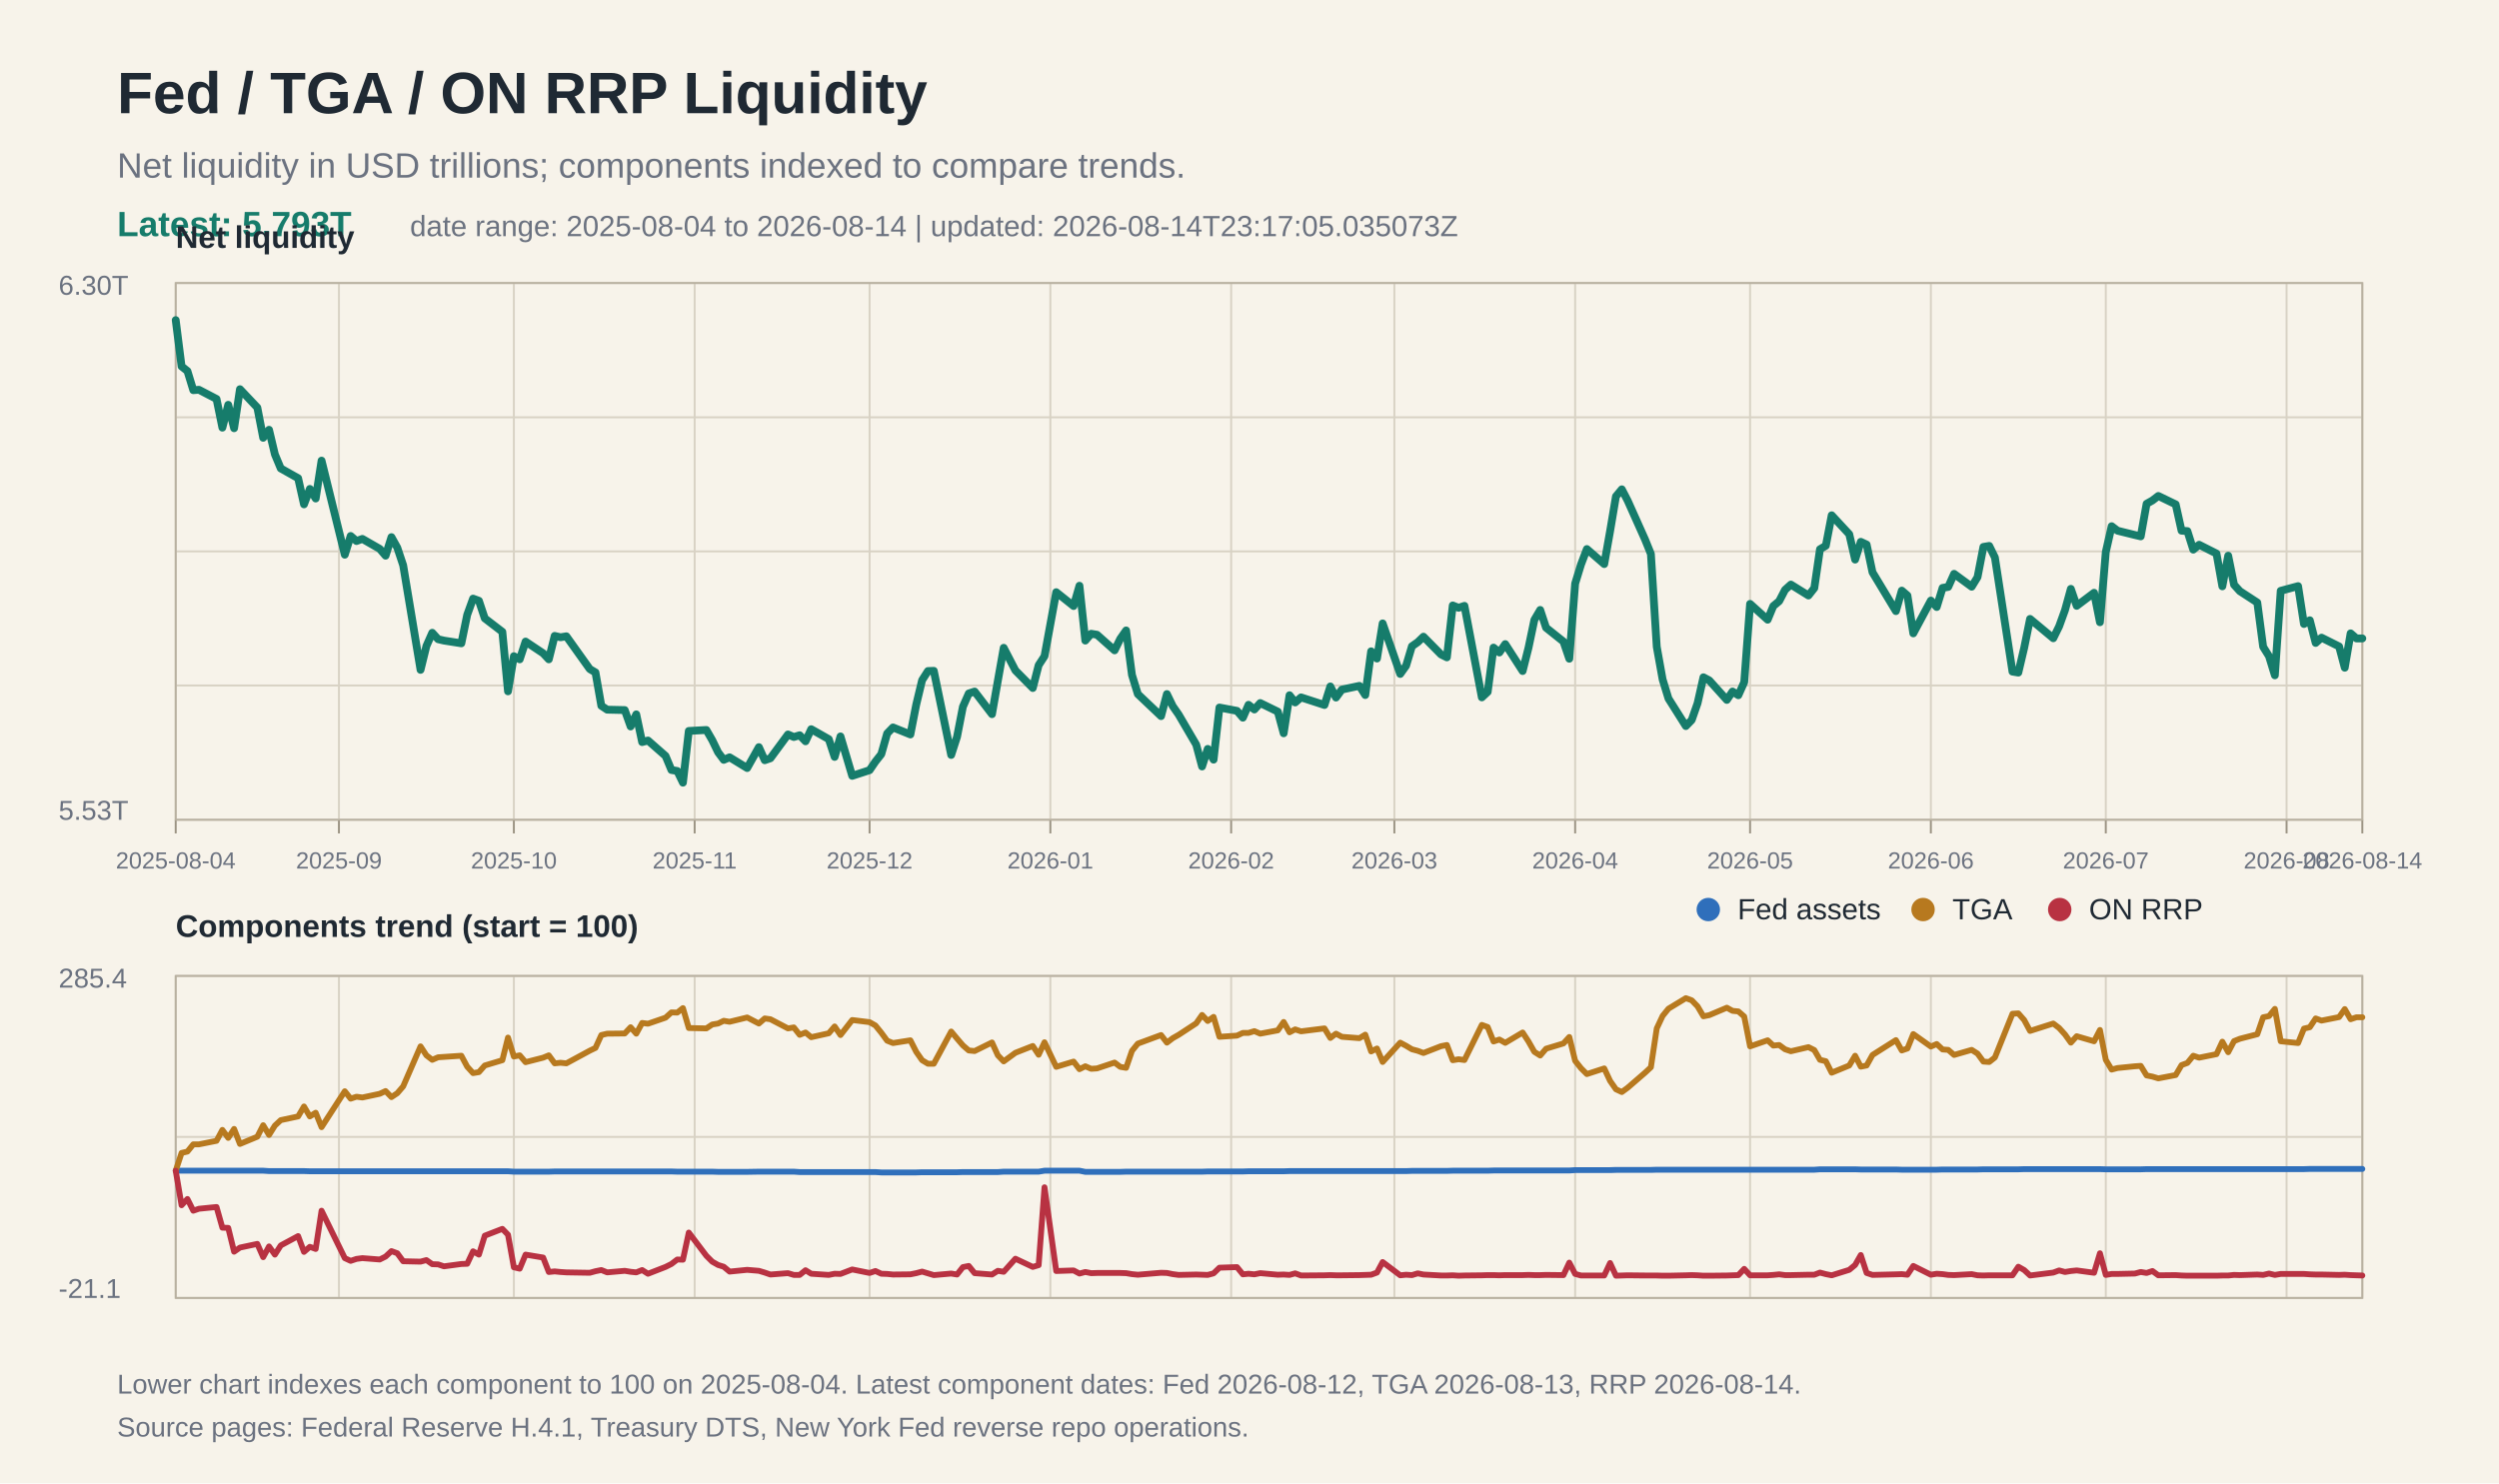
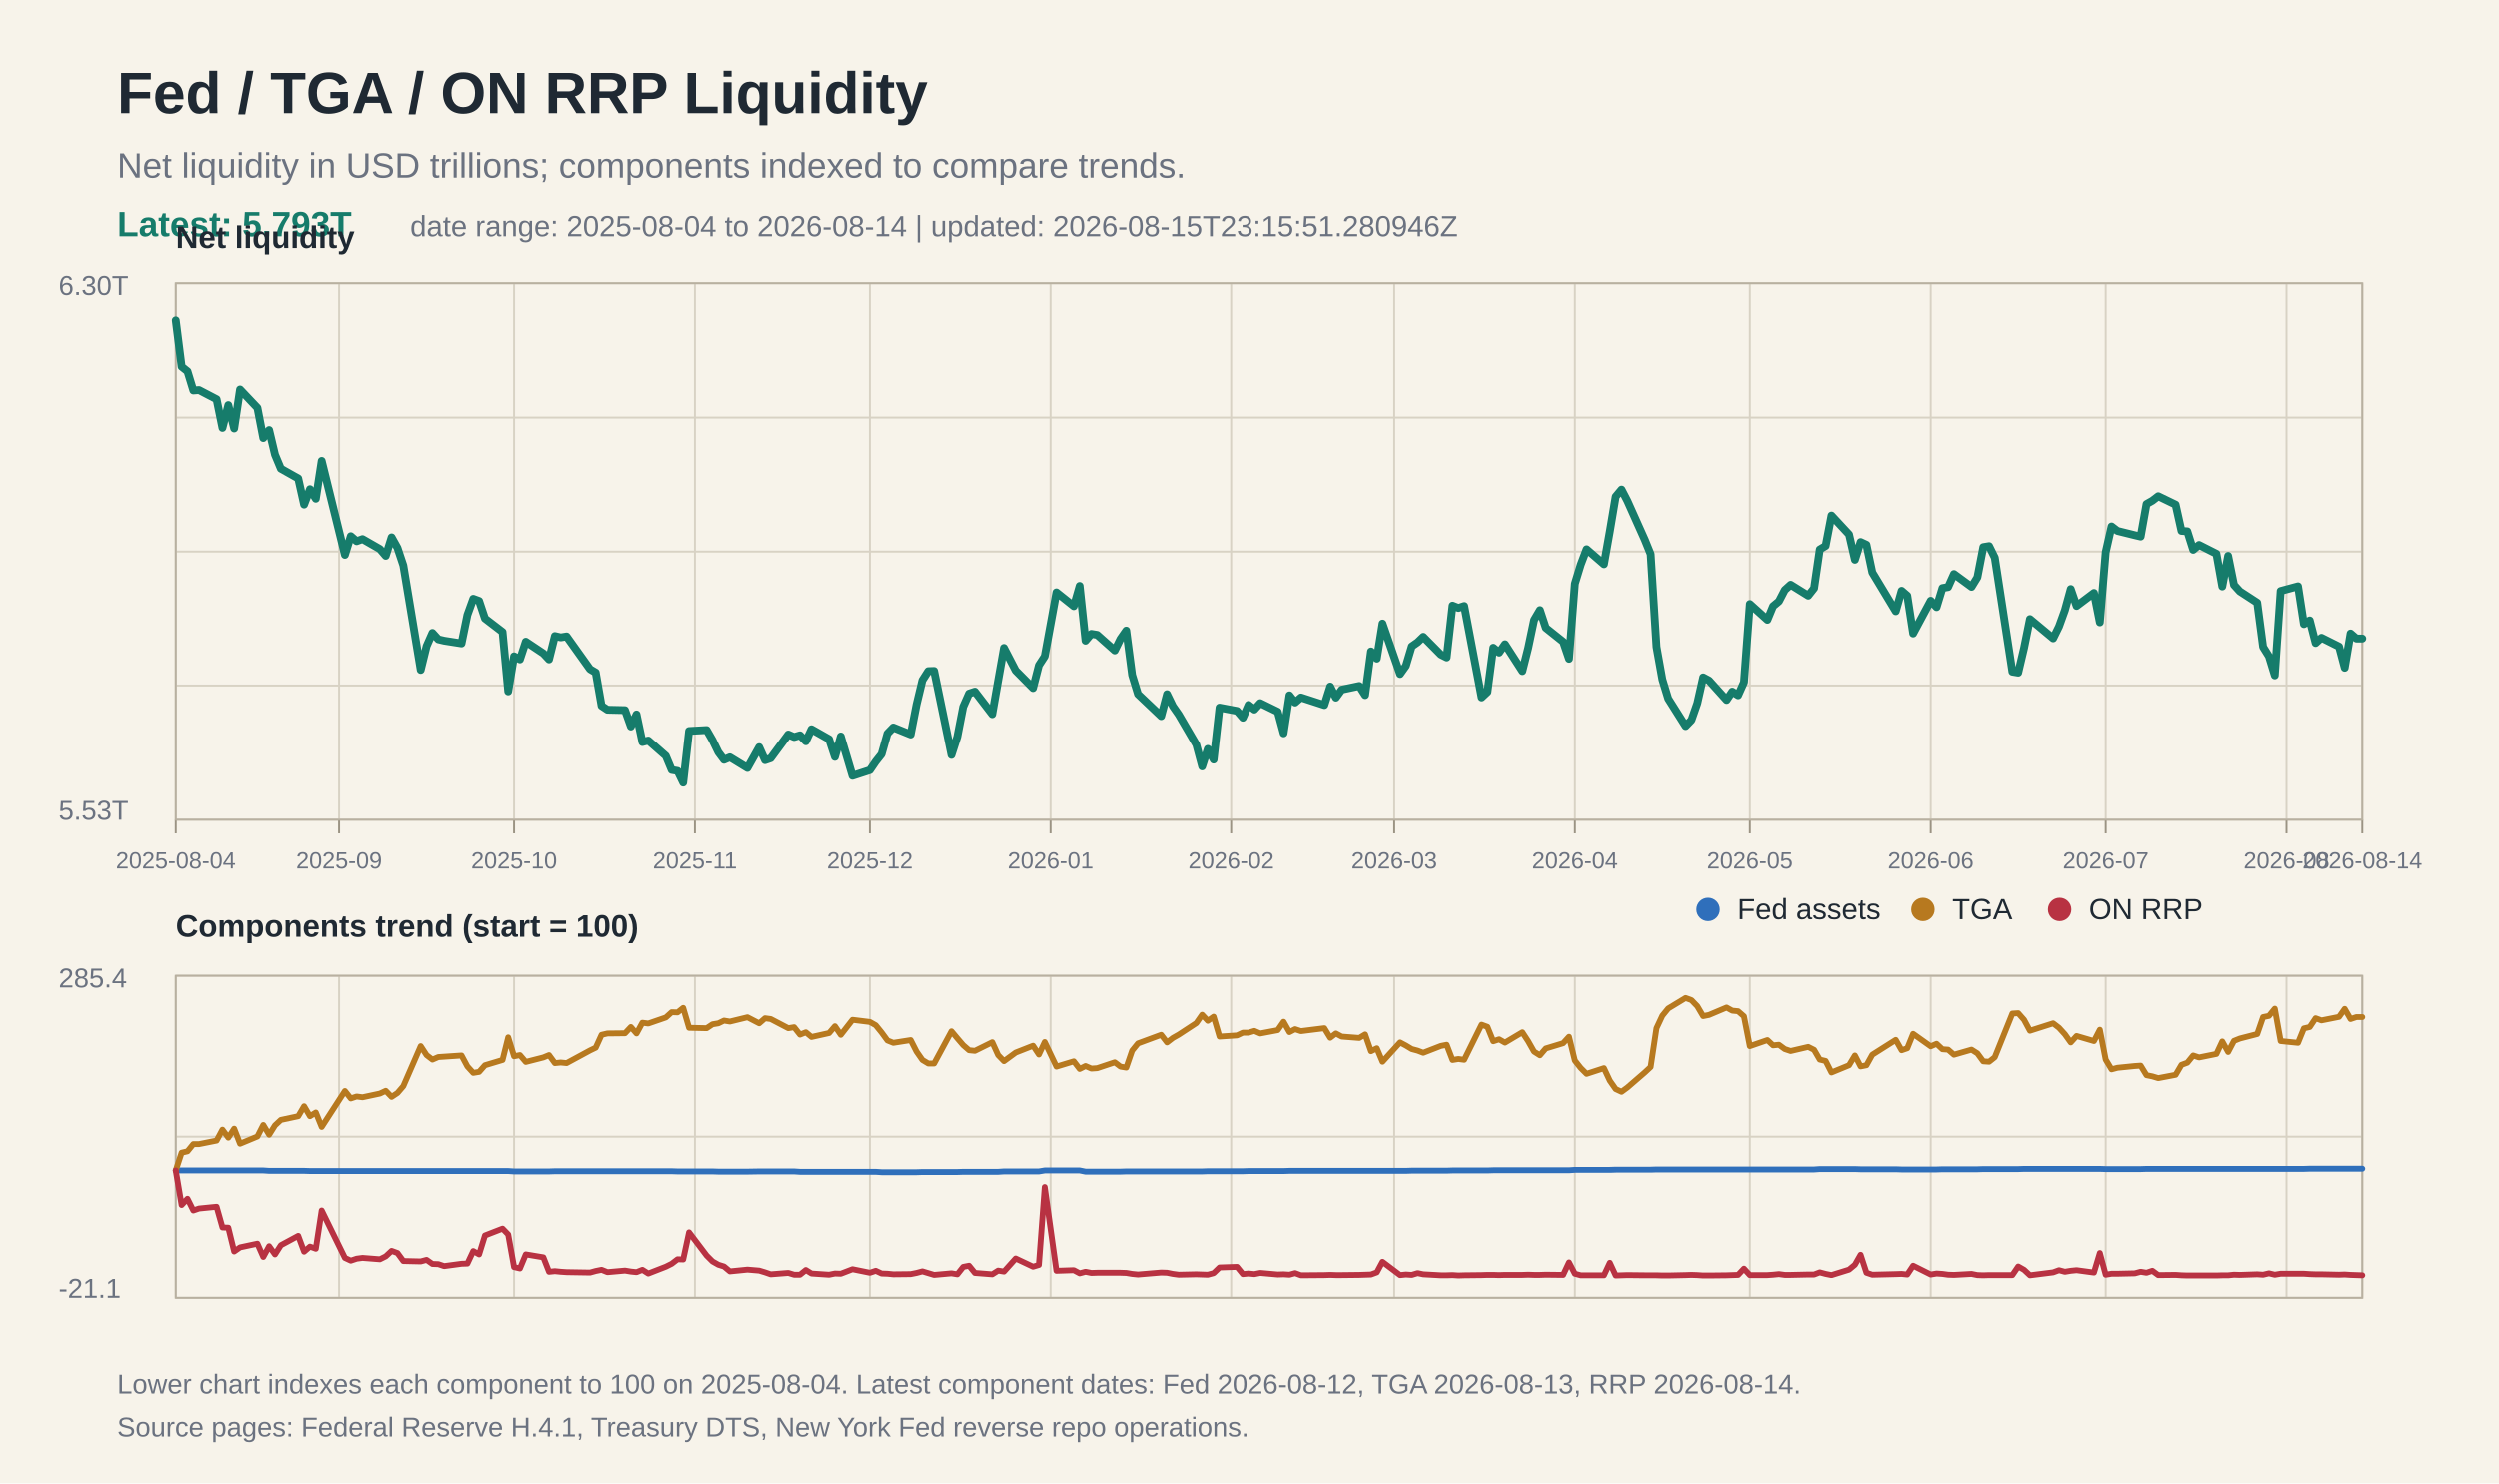
<svg xmlns="http://www.w3.org/2000/svg" width="1280" height="760" viewBox="0 0 1280 760">
  <rect width="100%" height="100%" fill="#f7f3ea" />
  <text x="60" y="58" font-family="Arial, Helvetica, sans-serif" font-size="30" font-weight="700" fill="#1f2933">Fed / TGA / ON RRP Liquidity</text>
  <text x="60" y="91" font-family="Arial, Helvetica, sans-serif" font-size="18" fill="#6b7280">Net liquidity in USD trillions; components indexed to compare trends.</text>
  <text x="60" y="121" font-family="Arial, Helvetica, sans-serif" font-size="18" fill="#167c6b" font-weight="700">Latest: 5.793T</text>
-   <text x="210" y="121" font-family="Arial, Helvetica, sans-serif" font-size="15" fill="#6b7280">date range: 2025-08-04 to 2026-08-14 | updated: 2026-08-14T23:17:05.035073Z</text>
+   <text x="210" y="121" font-family="Arial, Helvetica, sans-serif" font-size="15" fill="#6b7280">date range: 2025-08-04 to 2026-08-14 | updated: 2026-08-15T23:15:51.280946Z</text>
  <line x1="90" y1="145.0" x2="1210" y2="145.0" stroke="#d8d2c4" stroke-width="1" />
  <line x1="90" y1="213.8" x2="1210" y2="213.8" stroke="#d8d2c4" stroke-width="1" />
  <line x1="90" y1="282.5" x2="1210" y2="282.5" stroke="#d8d2c4" stroke-width="1" />
  <line x1="90" y1="351.2" x2="1210" y2="351.2" stroke="#d8d2c4" stroke-width="1" />
  <line x1="90" y1="420.0" x2="1210" y2="420.0" stroke="#d8d2c4" stroke-width="1" />
  <line x1="90" y1="500.0" x2="1210" y2="500.0" stroke="#d8d2c4" stroke-width="1" />
  <line x1="90" y1="582.5" x2="1210" y2="582.5" stroke="#d8d2c4" stroke-width="1" />
  <line x1="90" y1="665.0" x2="1210" y2="665.0" stroke="#d8d2c4" stroke-width="1" />
  <line x1="90.0" y1="145" x2="90.0" y2="420" stroke="#d8d2c4" stroke-width="1" />
  <line x1="90.0" y1="500" x2="90.0" y2="665" stroke="#d8d2c4" stroke-width="1" />
  <line x1="90.0" y1="420" x2="90.0" y2="427" stroke="#9b9383" stroke-width="1" />
  <text x="90.0" y="445" font-family="Arial, Helvetica, sans-serif" font-size="12" fill="#6b7280" text-anchor="middle">2025-08-04</text>
  <line x1="173.6" y1="145" x2="173.6" y2="420" stroke="#d8d2c4" stroke-width="1" />
  <line x1="173.6" y1="500" x2="173.6" y2="665" stroke="#d8d2c4" stroke-width="1" />
  <line x1="173.6" y1="420" x2="173.6" y2="427" stroke="#9b9383" stroke-width="1" />
  <text x="173.6" y="445" font-family="Arial, Helvetica, sans-serif" font-size="12" fill="#6b7280" text-anchor="middle">2025-09</text>
  <line x1="263.2" y1="145" x2="263.2" y2="420" stroke="#d8d2c4" stroke-width="1" />
  <line x1="263.2" y1="500" x2="263.2" y2="665" stroke="#d8d2c4" stroke-width="1" />
  <line x1="263.2" y1="420" x2="263.2" y2="427" stroke="#9b9383" stroke-width="1" />
  <text x="263.2" y="445" font-family="Arial, Helvetica, sans-serif" font-size="12" fill="#6b7280" text-anchor="middle">2025-10</text>
  <line x1="355.8" y1="145" x2="355.8" y2="420" stroke="#d8d2c4" stroke-width="1" />
  <line x1="355.8" y1="500" x2="355.8" y2="665" stroke="#d8d2c4" stroke-width="1" />
  <line x1="355.8" y1="420" x2="355.8" y2="427" stroke="#9b9383" stroke-width="1" />
  <text x="355.8" y="445" font-family="Arial, Helvetica, sans-serif" font-size="12" fill="#6b7280" text-anchor="middle">2025-11</text>
  <line x1="445.4" y1="145" x2="445.4" y2="420" stroke="#d8d2c4" stroke-width="1" />
  <line x1="445.4" y1="500" x2="445.4" y2="665" stroke="#d8d2c4" stroke-width="1" />
  <line x1="445.4" y1="420" x2="445.4" y2="427" stroke="#9b9383" stroke-width="1" />
  <text x="445.4" y="445" font-family="Arial, Helvetica, sans-serif" font-size="12" fill="#6b7280" text-anchor="middle">2025-12</text>
  <line x1="538.0" y1="145" x2="538.0" y2="420" stroke="#d8d2c4" stroke-width="1" />
  <line x1="538.0" y1="500" x2="538.0" y2="665" stroke="#d8d2c4" stroke-width="1" />
  <line x1="538.0" y1="420" x2="538.0" y2="427" stroke="#9b9383" stroke-width="1" />
  <text x="538.0" y="445" font-family="Arial, Helvetica, sans-serif" font-size="12" fill="#6b7280" text-anchor="middle">2026-01</text>
  <line x1="630.6" y1="145" x2="630.6" y2="420" stroke="#d8d2c4" stroke-width="1" />
  <line x1="630.6" y1="500" x2="630.6" y2="665" stroke="#d8d2c4" stroke-width="1" />
  <line x1="630.6" y1="420" x2="630.6" y2="427" stroke="#9b9383" stroke-width="1" />
  <text x="630.6" y="445" font-family="Arial, Helvetica, sans-serif" font-size="12" fill="#6b7280" text-anchor="middle">2026-02</text>
  <line x1="714.2" y1="145" x2="714.2" y2="420" stroke="#d8d2c4" stroke-width="1" />
  <line x1="714.2" y1="500" x2="714.2" y2="665" stroke="#d8d2c4" stroke-width="1" />
  <line x1="714.2" y1="420" x2="714.2" y2="427" stroke="#9b9383" stroke-width="1" />
  <text x="714.2" y="445" font-family="Arial, Helvetica, sans-serif" font-size="12" fill="#6b7280" text-anchor="middle">2026-03</text>
  <line x1="806.8" y1="145" x2="806.8" y2="420" stroke="#d8d2c4" stroke-width="1" />
  <line x1="806.8" y1="500" x2="806.8" y2="665" stroke="#d8d2c4" stroke-width="1" />
  <line x1="806.8" y1="420" x2="806.8" y2="427" stroke="#9b9383" stroke-width="1" />
  <text x="806.8" y="445" font-family="Arial, Helvetica, sans-serif" font-size="12" fill="#6b7280" text-anchor="middle">2026-04</text>
  <line x1="896.4" y1="145" x2="896.4" y2="420" stroke="#d8d2c4" stroke-width="1" />
  <line x1="896.4" y1="500" x2="896.4" y2="665" stroke="#d8d2c4" stroke-width="1" />
  <line x1="896.4" y1="420" x2="896.4" y2="427" stroke="#9b9383" stroke-width="1" />
  <text x="896.4" y="445" font-family="Arial, Helvetica, sans-serif" font-size="12" fill="#6b7280" text-anchor="middle">2026-05</text>
  <line x1="989.0" y1="145" x2="989.0" y2="420" stroke="#d8d2c4" stroke-width="1" />
  <line x1="989.0" y1="500" x2="989.0" y2="665" stroke="#d8d2c4" stroke-width="1" />
  <line x1="989.0" y1="420" x2="989.0" y2="427" stroke="#9b9383" stroke-width="1" />
  <text x="989.0" y="445" font-family="Arial, Helvetica, sans-serif" font-size="12" fill="#6b7280" text-anchor="middle">2026-06</text>
  <line x1="1078.6" y1="145" x2="1078.6" y2="420" stroke="#d8d2c4" stroke-width="1" />
  <line x1="1078.6" y1="500" x2="1078.6" y2="665" stroke="#d8d2c4" stroke-width="1" />
  <line x1="1078.6" y1="420" x2="1078.6" y2="427" stroke="#9b9383" stroke-width="1" />
  <text x="1078.6" y="445" font-family="Arial, Helvetica, sans-serif" font-size="12" fill="#6b7280" text-anchor="middle">2026-07</text>
  <line x1="1171.2" y1="145" x2="1171.2" y2="420" stroke="#d8d2c4" stroke-width="1" />
  <line x1="1171.2" y1="500" x2="1171.2" y2="665" stroke="#d8d2c4" stroke-width="1" />
  <line x1="1171.2" y1="420" x2="1171.2" y2="427" stroke="#9b9383" stroke-width="1" />
  <text x="1171.2" y="445" font-family="Arial, Helvetica, sans-serif" font-size="12" fill="#6b7280" text-anchor="middle">2026-08</text>
  <line x1="1210.0" y1="145" x2="1210.0" y2="420" stroke="#d8d2c4" stroke-width="1" />
  <line x1="1210.0" y1="500" x2="1210.0" y2="665" stroke="#d8d2c4" stroke-width="1" />
  <line x1="1210.0" y1="420" x2="1210.0" y2="427" stroke="#9b9383" stroke-width="1" />
  <text x="1210.0" y="445" font-family="Arial, Helvetica, sans-serif" font-size="12" fill="#6b7280" text-anchor="middle">2026-08-14</text>
  <rect x="90" y="145" width="1120" height="275" fill="none" stroke="#b8b0a0" stroke-width="1" />
  <text x="30" y="151" font-family="Arial, Helvetica, sans-serif" font-size="14" fill="#6b7280">6.30T</text>
  <text x="30" y="420" font-family="Arial, Helvetica, sans-serif" font-size="14" fill="#6b7280">5.53T</text>
  <text x="90" y="127" font-family="Arial, Helvetica, sans-serif" font-size="16" font-weight="700" fill="#1f2933">Net liquidity</text>
  <polyline fill="none" stroke="#167c6b" stroke-width="4" stroke-linejoin="round" stroke-linecap="round" points="90.0,164.0 93.0,187.7 96.0,190.1 99.0,199.9 101.9,199.7 110.9,204.4 113.9,219.1 116.9,207.4 119.9,219.4 122.9,199.4 131.8,208.8 134.8,224.3 137.8,220.2 140.8,232.8 143.8,240.0 152.7,245.0 155.7,258.4 158.7,250.5 161.7,255.4 164.7,236.0 176.6,284.2 179.6,274.6 182.6,277.2 185.6,276.1 194.5,281.2 197.5,284.7 200.5,275.2 203.5,280.6 206.5,289.6 215.4,343.2 218.4,331.0 221.4,324.2 224.4,327.5 227.4,328.2 236.3,329.6 239.3,315.0 242.3,306.7 245.3,307.8 248.3,316.8 257.3,323.7 260.2,354.2 263.2,336.2 266.2,337.8 269.2,328.7 278.2,334.7 281.1,337.8 284.1,325.8 287.1,326.5 290.1,326.0 302.1,342.8 305.0,344.5 308.0,361.6 311.0,363.6 320.0,363.8 323.0,372.2 325.9,366.0 328.9,380.2 331.9,379.4 340.9,387.3 343.9,394.5 346.9,395.0 349.8,401.0 352.8,374.5 361.8,374.0 364.8,379.2 367.8,385.4 370.7,389.3 373.7,388.0 382.7,393.5 388.7,382.8 391.7,389.5 394.6,388.5 403.6,376.3 406.6,377.6 409.6,376.7 412.6,379.8 415.5,373.6 424.5,378.7 427.5,387.8 430.5,377.3 436.5,397.5 445.4,394.6 448.4,390.2 451.4,386.4 454.4,375.8 457.4,372.7 466.3,376.3 469.3,361.0 472.3,348.5 475.3,343.8 478.3,343.7 487.2,386.8 490.2,377.5 493.2,362.1 496.2,355.3 499.2,354.3 508.1,365.9 511.1,348.8 514.1,331.9 520.1,343.5 529.0,352.5 532.0,340.8 535.0,336.2 541.0,303.4 549.9,310.5 552.9,300.1 555.9,328.2 558.9,324.7 561.9,325.2 570.9,333.2 573.8,327.3 576.8,323.0 579.8,345.8 582.8,355.6 594.7,366.9 597.7,355.6 600.7,361.8 603.7,366.1 612.7,381.5 615.7,392.7 618.6,383.7 621.6,389.2 624.6,362.5 633.6,364.2 636.6,367.7 639.5,361.1 642.5,363.5 645.5,360.2 654.5,364.6 657.5,375.7 660.5,356.2 663.4,359.9 666.4,357.3 678.4,361.2 681.4,351.7 684.3,357.4 687.3,353.3 696.3,351.4 699.3,356.1 702.3,333.7 705.3,337.4 708.2,319.4 717.2,345.3 720.2,341.1 723.2,331.1 726.2,329.0 729.1,326.2 738.1,335.3 741.1,336.8 744.1,310.2 747.1,311.4 750.1,310.4 759.0,357.3 762.0,354.5 765.0,331.8 768.0,334.3 771.0,330.0 779.9,343.8 782.9,331.9 785.9,317.6 788.9,312.5 791.9,321.6 800.8,328.7 803.8,337.5 806.8,299.0 809.8,289.2 812.8,281.3 821.7,289.0 824.7,272.1 827.7,254.3 830.7,250.7 833.7,256.5 842.6,276.4 845.6,283.8 848.6,331.4 851.6,348.1 854.6,357.9 863.5,372.0 866.5,368.9 869.5,360.3 872.5,347.0 875.5,348.6 884.5,358.6 887.4,354.3 890.4,356.2 893.4,349.5 896.4,309.4 905.4,317.5 908.3,310.5 911.3,308.0 914.3,302.2 917.3,299.5 926.3,305.1 929.3,301.3 932.2,281.4 935.2,279.6 938.2,264.0 947.2,273.7 950.2,286.7 953.1,277.6 956.1,279.0 959.1,293.2 971.1,313.1 974.1,302.6 977.0,305.1 980.0,324.5 989.0,307.7 992.0,311.0 995.0,301.2 997.9,300.7 1000.9,294.0 1009.9,300.6 1012.9,295.7 1015.9,280.2 1018.9,279.7 1021.8,285.6 1030.8,344.1 1033.8,344.6 1036.8,331.9 1039.8,317.1 1051.7,327.0 1054.7,320.9 1057.7,312.6 1060.7,301.7 1063.7,310.4 1072.6,303.7 1075.6,318.8 1078.6,282.8 1081.6,269.6 1084.6,271.9 1093.5,274.1 1096.5,274.8 1099.5,258.1 1102.5,256.4 1105.5,254.1 1114.4,258.4 1117.4,271.9 1120.4,272.1 1123.4,281.6 1126.4,279.1 1135.3,283.6 1138.3,300.4 1141.3,284.7 1144.3,299.6 1147.3,302.9 1156.2,308.7 1159.2,331.4 1162.2,336.2 1165.2,346.0 1168.2,302.7 1177.1,300.3 1180.1,319.7 1183.1,317.8 1186.1,329.4 1189.1,326.7 1198.1,331.2 1201.0,342.1 1204.0,324.5 1207.0,327.1 1210.0,327.1" />
  <rect x="90" y="500" width="1120" height="165" fill="none" stroke="#b8b0a0" stroke-width="1" />
  <text x="90" y="480" font-family="Arial, Helvetica, sans-serif" font-size="16" font-weight="700" fill="#1f2933">Components trend (start = 100)</text>
  <polyline fill="none" stroke="#2f6fbb" stroke-width="3" stroke-linejoin="round" stroke-linecap="round" points="90.0,599.8 93.0,599.8 96.0,599.8 99.0,599.8 101.9,599.8 110.9,599.8 113.9,599.8 116.9,599.8 119.9,599.8 122.9,599.8 131.8,599.8 134.8,599.8 137.8,600.0 140.8,600.0 143.8,600.0 152.7,600.0 155.7,600.0 158.7,600.1 161.7,600.1 164.7,600.1 176.6,600.1 179.6,600.1 182.6,600.1 185.6,600.1 194.5,600.1 197.5,600.1 200.5,600.1 203.5,600.1 206.5,600.1 215.4,600.1 218.4,600.1 221.4,600.1 224.4,600.1 227.4,600.1 236.3,600.1 239.3,600.1 242.3,600.1 245.3,600.1 248.3,600.1 257.3,600.1 260.2,600.1 263.2,600.3 266.2,600.3 269.2,600.3 278.2,600.3 281.1,600.3 284.1,600.2 287.1,600.2 290.1,600.2 302.1,600.2 305.0,600.2 308.0,600.2 311.0,600.2 320.0,600.2 323.0,600.2 325.9,600.2 328.9,600.2 331.9,600.2 340.9,600.2 343.9,600.2 346.9,600.3 349.8,600.3 352.8,600.3 361.8,600.3 364.8,600.3 367.8,600.4 370.7,600.4 373.7,600.4 382.7,600.4 388.7,600.3 391.7,600.3 394.6,600.3 403.6,600.3 406.6,600.3 409.6,600.5 412.6,600.5 415.5,600.5 424.5,600.5 427.5,600.5 430.5,600.5 436.5,600.5 445.4,600.5 448.4,600.5 451.4,600.7 454.4,600.7 457.4,600.7 466.3,600.7 469.3,600.7 472.3,600.6 475.3,600.6 478.3,600.6 487.2,600.6 490.2,600.6 493.2,600.5 496.2,600.5 499.2,600.5 508.1,600.5 511.1,600.5 514.1,600.3 520.1,600.3 529.0,600.3 532.0,600.3 535.0,599.8 541.0,599.8 549.9,599.8 552.9,599.8 555.9,600.4 558.9,600.4 561.9,600.4 570.9,600.4 573.8,600.4 576.8,600.3 579.8,600.3 582.8,600.3 594.7,600.3 597.7,600.3 600.7,600.3 603.7,600.3 612.7,600.3 615.7,600.3 618.6,600.2 621.6,600.2 624.6,600.2 633.6,600.2 636.6,600.2 639.5,600.1 642.5,600.1 645.5,600.1 654.5,600.1 657.5,600.1 660.5,600.0 663.4,600.0 666.4,600.0 678.4,600.0 681.4,600.0 684.3,600.0 687.3,600.0 696.3,600.0 699.3,600.0 702.3,600.0 705.3,600.0 708.2,600.0 717.2,600.0 720.2,600.0 723.2,599.9 726.2,599.9 729.1,599.9 738.1,599.9 741.1,599.9 744.1,599.8 747.1,599.8 750.1,599.8 759.0,599.8 762.0,599.8 765.0,599.7 768.0,599.7 771.0,599.7 779.9,599.7 782.9,599.7 785.9,599.7 788.9,599.7 791.9,599.7 800.8,599.7 803.8,599.7 806.8,599.5 809.8,599.5 812.8,599.5 821.7,599.5 824.7,599.5 827.7,599.4 830.7,599.4 833.7,599.4 842.6,599.4 845.6,599.4 848.6,599.3 851.6,599.3 854.6,599.3 863.5,599.3 866.5,599.3 869.5,599.3 872.5,599.3 875.5,599.3 884.5,599.3 887.4,599.3 890.4,599.3 893.4,599.3 896.4,599.3 905.4,599.3 908.3,599.3 911.3,599.3 914.3,599.3 917.3,599.3 926.3,599.3 929.3,599.3 932.2,599.1 935.2,599.1 938.2,599.1 947.2,599.1 950.2,599.1 953.1,599.2 956.1,599.2 959.1,599.2 971.1,599.2 974.1,599.3 977.0,599.3 980.0,599.3 989.0,599.3 992.0,599.3 995.0,599.2 997.9,599.2 1000.9,599.2 1009.9,599.2 1012.9,599.2 1015.9,599.1 1018.9,599.1 1021.8,599.1 1030.8,599.1 1033.8,599.1 1036.8,599.0 1039.8,599.0 1051.7,599.0 1054.7,599.0 1057.7,599.0 1060.7,599.0 1063.7,599.0 1072.6,599.0 1075.6,599.0 1078.6,599.1 1081.6,599.1 1084.6,599.1 1093.5,599.1 1096.5,599.1 1099.5,599.0 1102.5,599.0 1105.5,599.0 1114.4,599.0 1117.4,599.0 1120.4,599.0 1123.4,599.0 1126.4,599.0 1135.3,599.0 1138.3,599.0 1141.3,599.0 1144.3,599.0 1147.3,599.0 1156.2,599.0 1159.2,599.0 1162.2,599.0 1165.2,599.0 1168.2,599.0 1177.1,599.0 1180.1,599.0 1183.1,598.9 1186.1,598.9 1189.1,598.9 1198.1,598.9 1201.0,598.9 1204.0,598.9 1207.0,598.9 1210.0,598.9" />
  <polyline fill="none" stroke="#b7791f" stroke-width="3" stroke-linejoin="round" stroke-linecap="round" points="90.0,599.8 93.0,590.7 96.0,590.0 99.0,586.3 101.9,586.3 110.9,584.5 113.9,578.9 116.9,583.0 119.9,578.4 122.9,586.1 131.8,582.4 134.8,576.5 137.8,581.5 140.8,576.7 143.8,573.9 152.7,572.0 155.7,566.9 158.7,572.0 161.7,570.1 164.7,577.5 176.6,559.1 179.6,562.9 182.6,561.9 185.6,562.3 194.5,560.4 197.5,559.0 200.5,562.1 203.5,560.1 206.5,556.6 215.4,536.1 218.4,540.7 221.4,543.0 224.4,541.7 227.4,541.5 236.3,540.9 239.3,546.5 242.3,549.8 245.3,549.3 248.3,545.9 257.3,543.2 260.2,531.6 263.2,541.3 266.2,540.7 269.2,544.2 278.2,541.9 281.1,540.7 284.1,544.8 287.1,544.5 290.1,544.8 302.1,538.3 305.0,536.9 308.0,530.3 311.0,529.6 320.0,529.5 323.0,526.3 325.9,529.6 328.9,524.1 331.9,524.5 340.9,521.4 343.9,518.7 346.9,518.8 349.8,516.5 352.8,526.7 361.8,526.9 364.8,524.9 367.8,524.4 370.7,523.0 373.7,523.5 382.7,521.3 388.7,524.4 391.7,521.8 394.6,522.2 403.6,526.9 406.6,526.4 409.6,530.2 412.6,529.0 415.5,531.4 424.5,529.4 427.5,525.9 430.5,530.3 436.5,522.6 445.4,523.7 448.4,525.4 451.4,529.1 454.4,533.2 457.4,534.4 466.3,533.0 469.3,538.9 472.3,543.2 475.3,545.0 478.3,545.0 487.2,528.5 490.2,532.1 493.2,535.6 496.2,538.2 499.2,538.5 508.1,534.1 511.1,540.7 514.1,543.8 520.1,539.4 529.0,535.9 532.0,540.4 535.0,534.0 541.0,546.6 549.9,543.9 552.9,547.8 555.9,546.3 558.9,547.6 561.9,547.4 570.9,544.4 573.8,546.6 576.8,547.1 579.8,538.4 582.8,534.7 594.7,530.3 597.7,534.2 600.7,531.9 603.7,530.2 612.7,524.3 615.7,520.0 618.6,523.1 621.6,521.0 624.6,531.2 633.6,530.6 636.6,529.2 639.5,529.2 642.5,528.3 645.5,529.6 654.5,527.9 657.5,523.6 660.5,528.9 663.4,527.4 666.4,528.4 678.4,526.9 681.4,531.8 684.3,529.6 687.3,531.2 696.3,531.9 699.3,530.1 702.3,538.7 705.3,537.2 708.2,544.1 717.2,534.2 720.2,535.8 723.2,537.6 726.2,538.4 729.1,539.5 738.1,536.0 741.1,535.4 744.1,543.2 747.1,542.7 750.1,543.1 759.0,525.1 762.0,526.2 765.0,533.6 768.0,532.6 771.0,534.3 779.9,529.0 782.9,533.6 785.9,538.9 788.9,540.8 791.9,537.3 800.8,534.6 803.8,531.3 806.8,543.5 809.8,547.3 812.8,550.3 821.7,547.4 824.7,553.8 827.7,558.1 830.7,559.5 833.7,557.3 842.6,549.6 845.6,546.8 848.6,526.9 851.6,520.5 854.6,516.8 863.5,511.4 866.5,512.5 869.5,515.6 872.5,520.7 875.5,520.1 884.5,516.3 887.4,517.9 890.4,518.2 893.4,520.8 896.4,536.1 905.4,533.0 908.3,535.7 911.3,535.4 914.3,537.6 917.3,538.6 926.3,536.5 929.3,538.0 932.2,543.0 935.2,543.7 938.2,549.6 947.2,545.9 950.2,540.9 953.1,546.5 956.1,545.9 959.1,540.5 971.1,532.9 974.1,538.2 977.0,537.2 980.0,529.8 989.0,536.2 992.0,534.9 995.0,537.7 997.9,537.9 1000.9,540.5 1009.9,537.9 1012.9,539.8 1015.9,543.9 1018.9,544.1 1021.8,541.8 1030.8,519.4 1033.8,519.2 1036.8,522.6 1039.8,528.2 1051.7,524.4 1054.7,526.7 1057.7,530.0 1060.7,534.2 1063.7,530.9 1072.6,533.5 1075.6,527.7 1078.6,543.0 1081.6,548.0 1084.6,547.2 1093.5,546.3 1096.5,546.1 1099.5,551.0 1102.5,551.6 1105.5,552.5 1114.4,550.8 1117.4,545.7 1120.4,544.6 1123.4,540.9 1126.4,541.9 1135.3,540.1 1138.3,533.7 1141.3,539.1 1144.3,533.4 1147.3,532.2 1156.2,529.9 1159.2,521.2 1162.2,520.6 1165.2,516.9 1168.2,533.5 1177.1,534.4 1180.1,527.0 1183.1,526.3 1186.1,521.8 1189.1,522.9 1198.1,521.1 1201.0,517.0 1204.0,522.2 1207.0,521.2 1210.0,521.2" />
  <polyline fill="none" stroke="#b83242" stroke-width="3" stroke-linejoin="round" stroke-linecap="round" points="90.0,599.8 93.0,617.5 96.0,614.3 99.0,620.3 101.9,619.3 110.9,618.4 113.9,629.0 116.9,629.1 119.9,641.3 122.9,639.2 131.8,637.3 134.8,644.1 137.8,638.6 140.8,642.8 143.8,638.1 152.7,633.3 155.7,641.4 158.7,638.8 161.7,639.9 164.7,620.3 176.6,644.6 179.6,646.0 182.6,645.0 185.6,644.6 194.5,645.3 197.5,643.8 200.5,641.0 203.5,642.1 206.5,646.2 215.4,646.4 218.4,645.6 221.4,647.7 224.4,647.8 227.4,648.8 236.3,647.6 239.3,647.5 242.3,641.1 245.3,642.8 248.3,633.1 257.3,629.6 260.2,632.6 263.2,649.3 266.2,650.0 269.2,642.8 278.2,644.3 281.1,651.7 284.1,651.4 287.1,651.7 290.1,651.9 302.1,652.1 305.0,651.3 308.0,650.7 311.0,651.9 320.0,651.1 323.0,651.6 325.9,651.9 328.9,650.7 331.9,652.6 340.9,649.1 343.9,647.6 346.9,645.3 349.8,645.4 352.8,631.5 361.8,643.4 364.8,646.4 367.8,648.1 370.7,649.0 373.7,651.5 382.7,650.6 388.7,651.1 391.7,652.0 394.6,653.0 403.6,652.3 406.6,653.2 409.6,653.2 412.6,650.8 415.5,652.6 424.5,653.2 427.5,652.6 430.5,652.7 436.5,650.4 445.4,652.2 448.4,651.2 451.4,652.6 454.4,652.7 457.4,653.0 466.3,652.9 469.3,652.3 472.3,651.5 475.3,652.4 478.3,653.3 487.2,652.5 490.2,653.0 493.2,649.2 496.2,648.6 499.2,652.3 508.1,653.0 511.1,651.1 514.1,651.6 520.1,644.9 529.0,649.1 532.0,648.2 535.0,608.3 541.0,651.2 549.9,650.9 552.9,652.5 555.9,651.7 558.9,652.3 561.9,652.2 570.9,652.2 573.8,652.2 576.8,652.3 579.8,652.8 582.8,653.1 594.7,652.1 597.7,652.2 600.7,652.8 603.7,653.2 612.7,653.0 615.7,653.1 618.6,653.2 621.6,652.4 624.6,649.5 633.6,649.2 636.6,652.9 639.5,652.6 642.5,652.9 645.5,652.3 654.5,653.1 657.5,653.0 660.5,653.2 663.4,652.4 666.4,653.5 678.4,653.4 681.4,653.3 684.3,653.4 687.3,653.4 696.3,653.3 699.3,653.2 702.3,653.1 705.3,652.0 708.2,646.6 717.2,653.4 720.2,653.1 723.2,653.3 726.2,652.4 729.1,653.0 738.1,653.5 741.1,653.5 744.1,653.4 747.1,653.6 750.1,653.5 759.0,653.4 762.0,653.3 765.0,653.3 768.0,653.4 771.0,653.3 779.9,653.3 782.9,653.2 785.9,653.3 788.9,653.3 791.9,653.2 800.8,653.3 803.8,646.9 806.8,652.7 809.8,653.5 812.8,653.5 821.7,653.5 824.7,647.1 827.7,653.6 830.7,653.5 833.7,653.4 842.6,653.5 845.6,653.5 848.6,653.5 851.6,653.6 854.6,653.6 863.5,653.4 866.5,653.3 869.5,653.4 872.5,653.6 875.5,653.6 884.5,653.5 887.4,653.4 890.4,653.3 893.4,650.1 896.4,653.4 905.4,653.4 908.3,653.2 911.3,652.9 914.3,653.3 917.3,653.3 926.3,653.1 929.3,653.1 932.2,652.0 935.2,652.8 938.2,653.4 947.2,650.6 950.2,648.1 953.1,643.0 956.1,652.2 959.1,653.2 971.1,652.9 974.1,652.8 977.0,653.1 980.0,648.6 989.0,653.1 992.0,652.6 995.0,652.8 997.9,653.2 1000.9,653.3 1009.9,652.8 1012.9,653.4 1015.9,653.5 1018.9,653.4 1021.8,653.4 1030.8,653.4 1033.8,649.0 1036.8,650.7 1039.8,653.5 1051.7,652.0 1054.7,650.9 1057.7,651.7 1060.7,651.2 1063.7,650.9 1072.6,652.1 1075.6,642.1 1078.6,653.2 1081.6,652.7 1084.6,652.7 1093.5,652.5 1096.5,651.7 1099.5,652.2 1102.5,651.2 1105.5,653.4 1114.4,653.3 1117.4,653.5 1120.4,653.6 1123.4,653.6 1126.4,653.6 1135.3,653.6 1138.3,653.5 1141.3,653.5 1144.3,653.2 1147.3,653.3 1156.2,653.0 1159.2,653.2 1162.2,652.5 1165.2,653.2 1168.2,652.7 1177.1,652.7 1180.1,652.7 1183.1,652.9 1186.1,653.0 1189.1,653.0 1198.1,653.2 1201.0,653.1 1204.0,653.3 1207.0,653.4 1210.0,653.5" />
  <text x="30" y="506" font-family="Arial, Helvetica, sans-serif" font-size="14" fill="#6b7280">285.4</text>
  <text x="30" y="665" font-family="Arial, Helvetica, sans-serif" font-size="14" fill="#6b7280">-21.1</text>
  <circle cx="875" cy="466" r="6" fill="#2f6fbb" />
  <text x="890" y="471" font-family="Arial, Helvetica, sans-serif" font-size="15" fill="#1f2933">Fed assets</text>
  <circle cx="985" cy="466" r="6" fill="#b7791f" />
  <text x="1000" y="471" font-family="Arial, Helvetica, sans-serif" font-size="15" fill="#1f2933">TGA</text>
  <circle cx="1055" cy="466" r="6" fill="#b83242" />
  <text x="1070" y="471" font-family="Arial, Helvetica, sans-serif" font-size="15" fill="#1f2933">ON RRP</text>
  <text x="60" y="714" font-family="Arial, Helvetica, sans-serif" font-size="14" fill="#6b7280">Lower chart indexes each component to 100 on 2025-08-04. Latest component dates: Fed 2026-08-12, TGA 2026-08-13, RRP 2026-08-14.</text>
  <text x="60" y="736" font-family="Arial, Helvetica, sans-serif" font-size="14" fill="#6b7280">Source pages: Federal Reserve H.4.1, Treasury DTS, New York Fed reverse repo operations.</text>
</svg>
